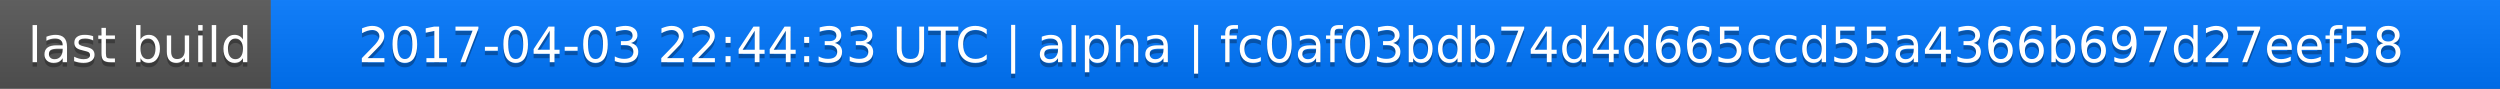
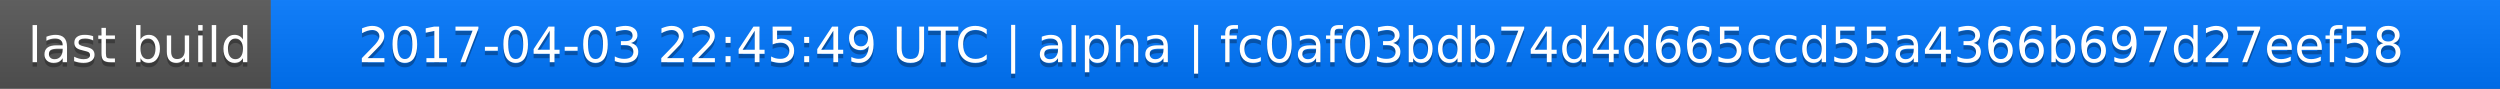
<svg xmlns="http://www.w3.org/2000/svg" width="563" height="20">
  <linearGradient id="a" x2="0" y2="100%">
    <stop offset="0" stop-color="#bbb" stop-opacity=".1" />
    <stop offset="1" stop-opacity=".1" />
  </linearGradient>
  <rect rx="0" width="563" height="20" fill="#555" />
  <rect rx="0" x="61" width="502" height="20" fill="#07f" />
  <path fill="#07f" d="M61 0h4v20h-4z" />
  <rect rx="0" width="563" height="20" fill="url(#a)" />
  <g fill="#fff" text-anchor="middle" font-family="DejaVu Sans,Verdana,Geneva,sans-serif" font-size="11">
    <text x="31.5" y="15" fill="#010101" fill-opacity=".3">last build</text>
    <text x="31.5" y="14">last build</text>
-     <text x="311" y="15" fill="#010101" fill-opacity=".3">2017-04-03 22:44:33 UTC | alpha | fc0af03bdb74d4d665ccd55a4366b697d27eef58</text>
-     <text x="311" y="14">2017-04-03 22:44:33 UTC | alpha | fc0af03bdb74d4d665ccd55a4366b697d27eef58</text>
+     <text x="311" y="15" fill="#010101" fill-opacity=".3">2017-04-03 22:45:49 UTC | alpha | fc0af03bdb74d4d665ccd55a4366b697d27eef58</text>
+     <text x="311" y="14">2017-04-03 22:45:49 UTC | alpha | fc0af03bdb74d4d665ccd55a4366b697d27eef58</text>
  </g>
</svg>
